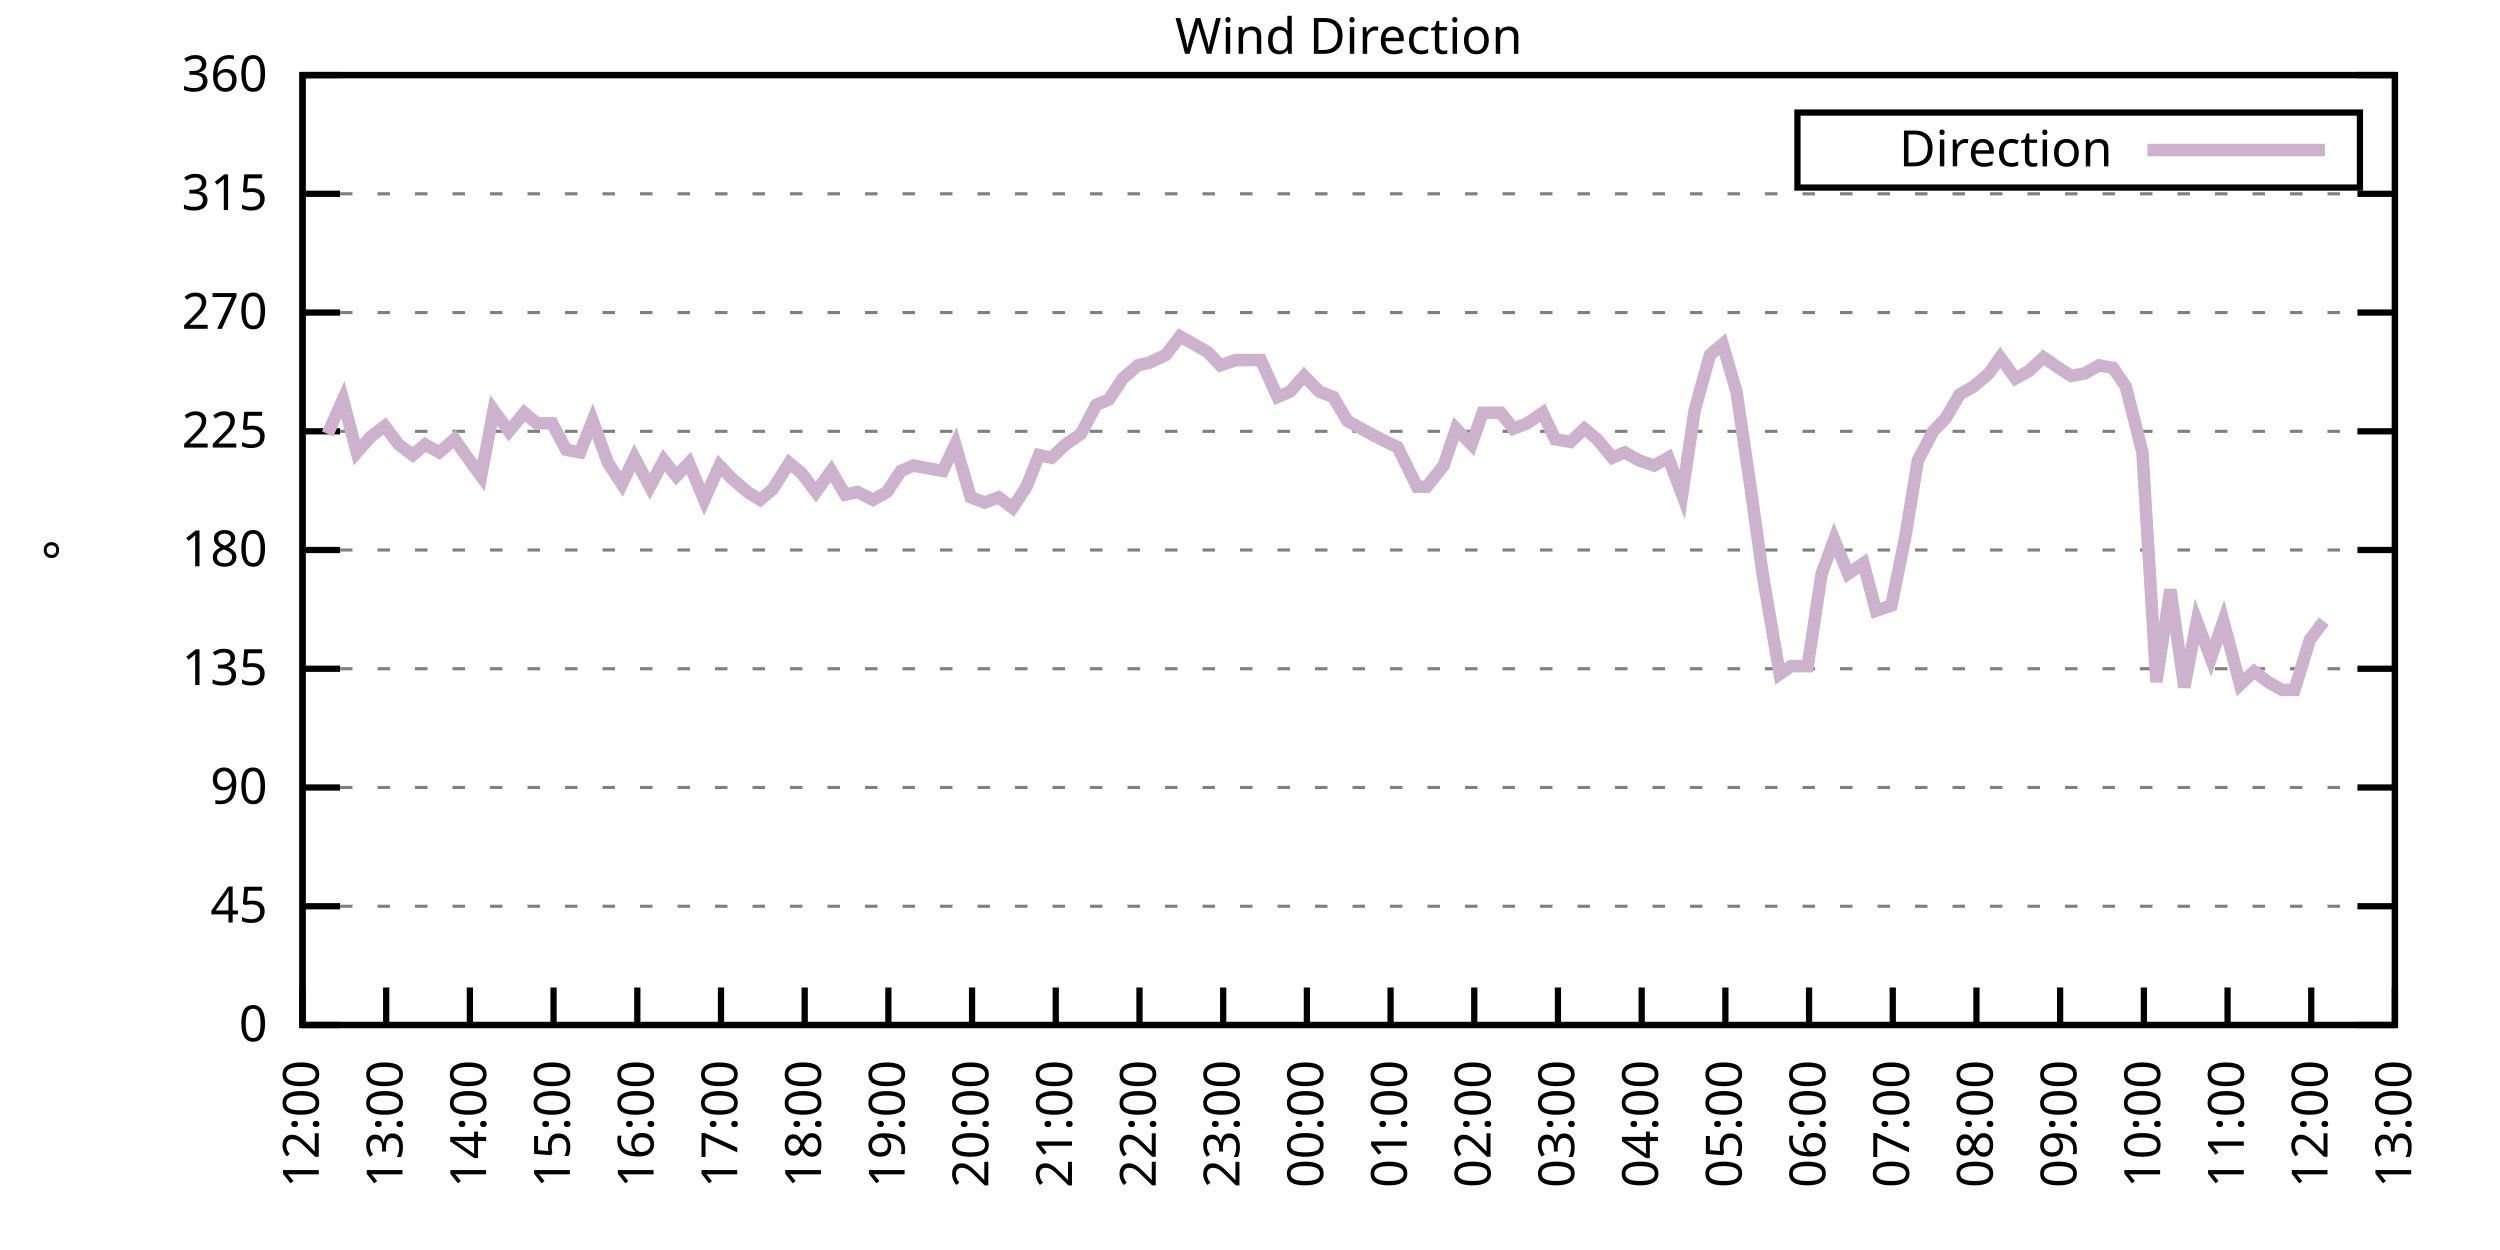
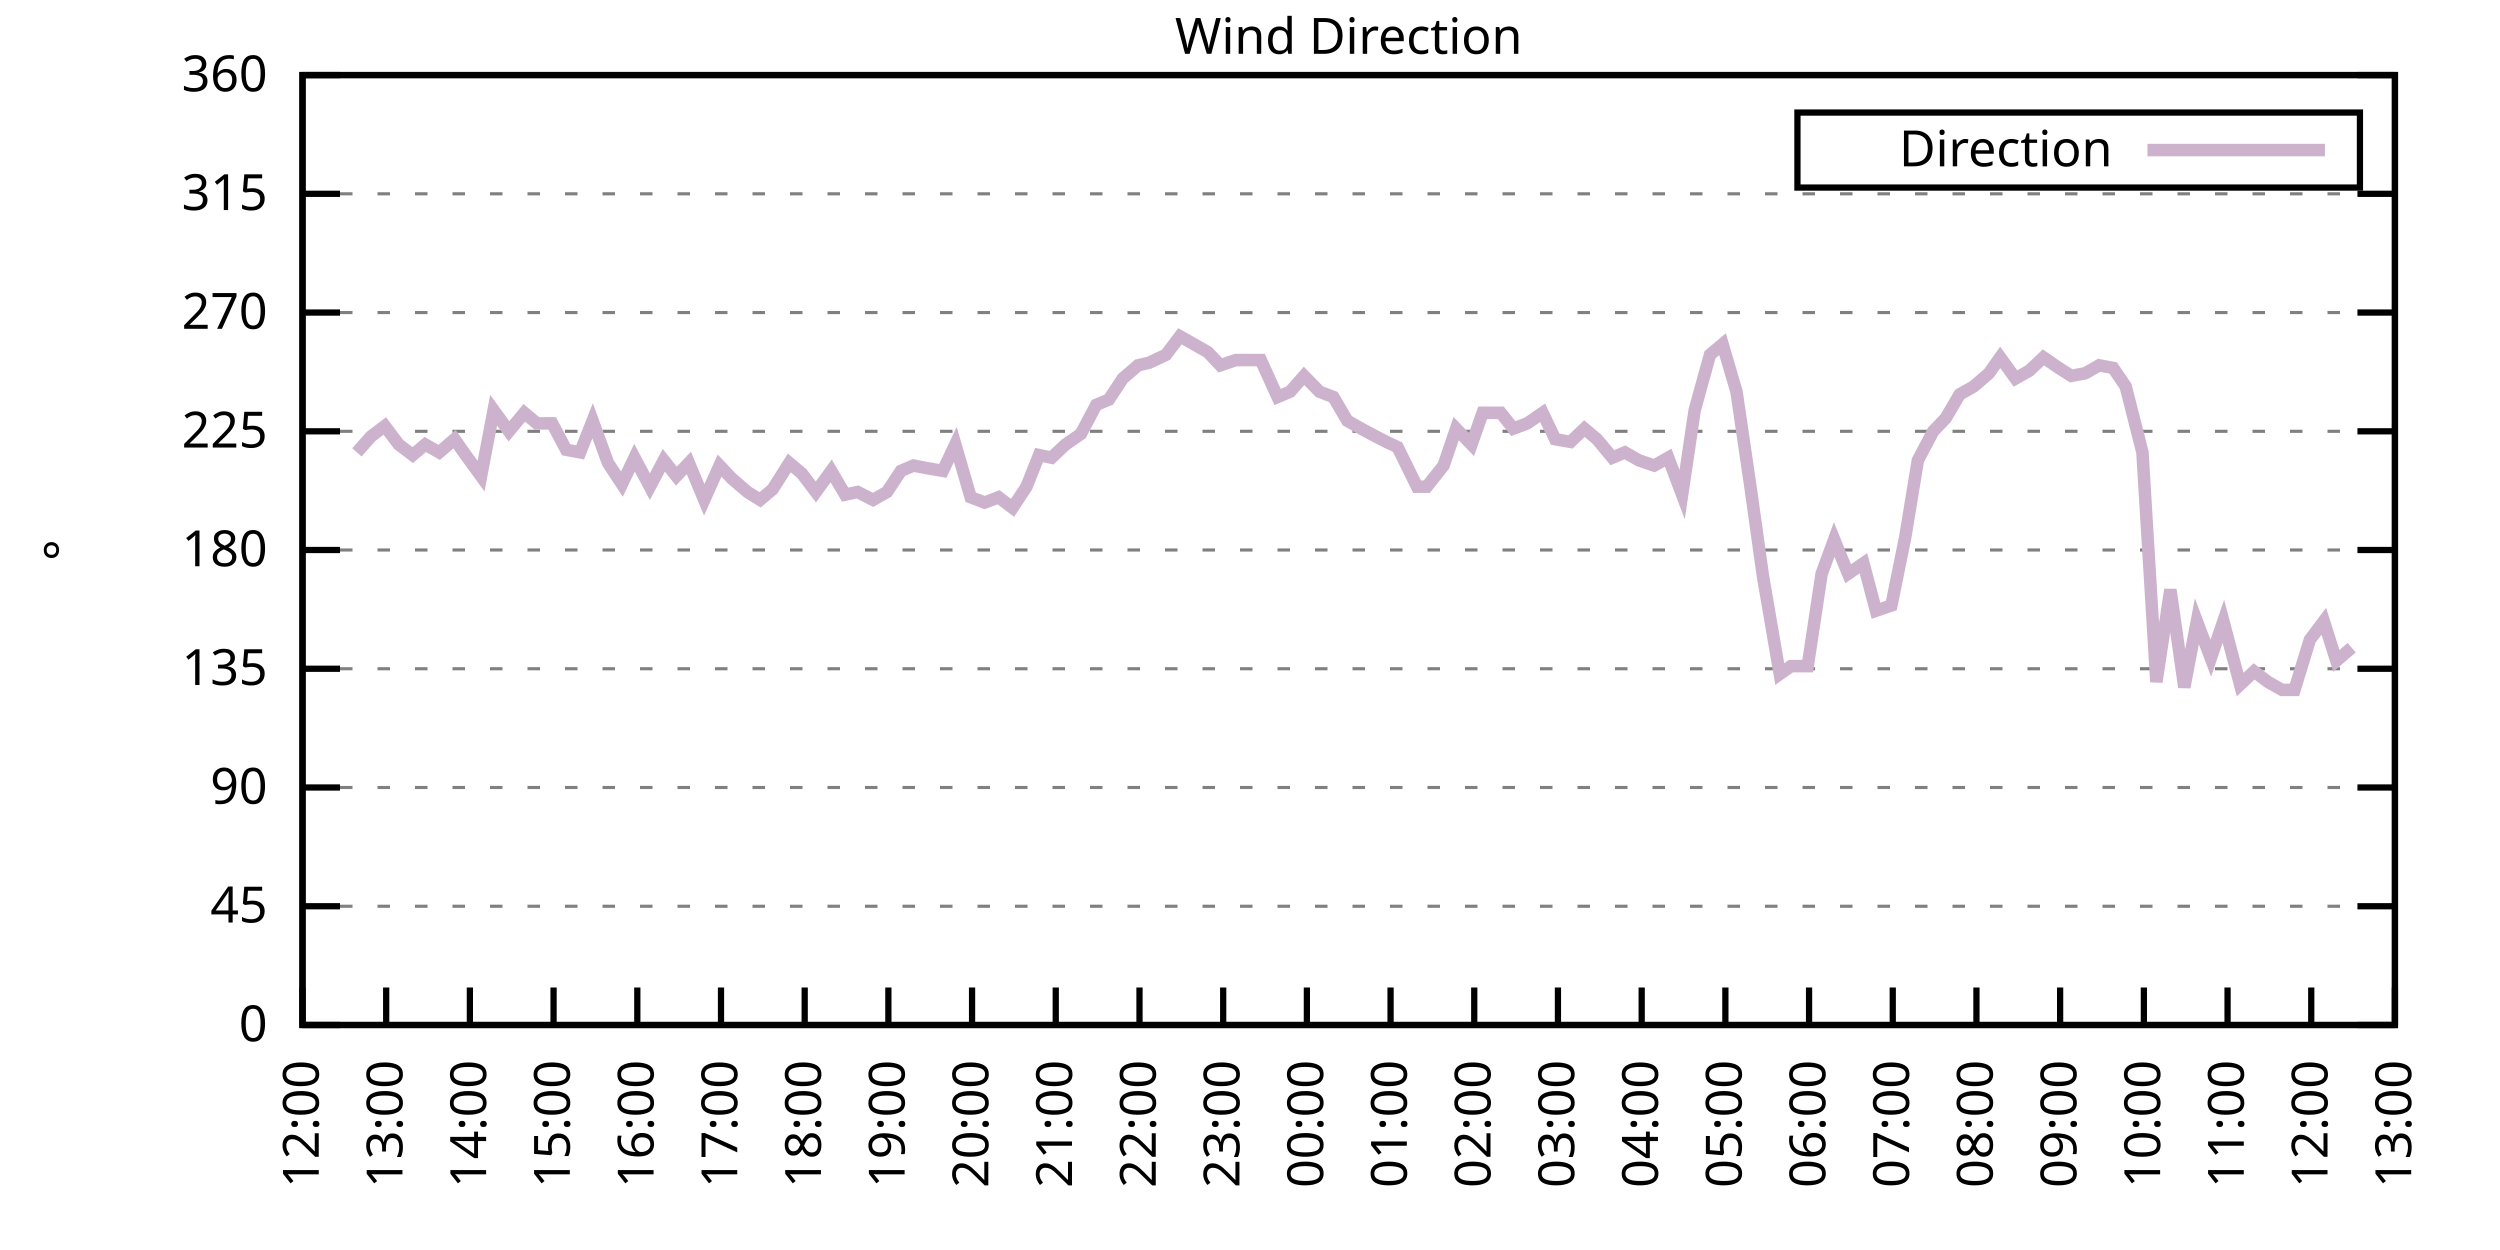
<svg xmlns="http://www.w3.org/2000/svg" xmlns:xlink="http://www.w3.org/1999/xlink" width="400" height="200" viewBox="0 0 400 200">
  <g id="gnuplot_canvas">
    <rect x="0" y="0" width="400" height="200" fill="none" />
    <defs>
      <circle id="gpDot" r="0.5" stroke-width="0.5" stroke="currentColor" />
      <path id="gpPt0" stroke-width="0.333" stroke="currentColor" d="M-1,0 h2 M0,-1 v2" />
      <path id="gpPt1" stroke-width="0.333" stroke="currentColor" d="M-1,-1 L1,1 M1,-1 L-1,1" />
      <path id="gpPt2" stroke-width="0.333" stroke="currentColor" d="M-1,0 L1,0 M0,-1 L0,1 M-1,-1 L1,1 M-1,1 L1,-1" />
      <rect id="gpPt3" stroke-width="0.333" stroke="currentColor" x="-1" y="-1" width="2" height="2" />
      <rect id="gpPt4" stroke-width="0.333" stroke="currentColor" fill="currentColor" x="-1" y="-1" width="2" height="2" />
      <circle id="gpPt5" stroke-width="0.333" stroke="currentColor" cx="0" cy="0" r="1" />
      <use xlink:href="#gpPt5" id="gpPt6" fill="currentColor" stroke="none" />
      <path id="gpPt7" stroke-width="0.333" stroke="currentColor" d="M0,-1.33 L-1.33,0.67 L1.33,0.67 z" />
      <use xlink:href="#gpPt7" id="gpPt8" fill="currentColor" stroke="none" />
      <use xlink:href="#gpPt7" id="gpPt9" stroke="currentColor" transform="rotate(180)" />
      <use xlink:href="#gpPt9" id="gpPt10" fill="currentColor" stroke="none" />
      <use xlink:href="#gpPt3" id="gpPt11" stroke="currentColor" transform="rotate(45)" />
      <use xlink:href="#gpPt11" id="gpPt12" fill="currentColor" stroke="none" />
      <path id="gpPt13" stroke-width="0.333" stroke="currentColor" d="M0,1.330 L1.265,0.411 L0.782,-1.067 L-0.782,-1.076 L-1.265,0.411 z" />
      <use xlink:href="#gpPt13" id="gpPt14" fill="currentColor" stroke="none" />
      <filter id="textbox" filterUnits="objectBoundingBox" x="0" y="0" height="1" width="1">
        <feFlood flood-color="white" flood-opacity="1" result="bgnd" />
        <feComposite in="SourceGraphic" in2="bgnd" operator="atop" />
      </filter>
      <filter id="greybox" filterUnits="objectBoundingBox" x="0" y="0" height="1" width="1">
        <feFlood flood-color="lightgrey" flood-opacity="1" result="grey" />
        <feComposite in="SourceGraphic" in2="grey" operator="atop" />
      </filter>
    </defs>
    <g fill="none" color="white" stroke="currentColor" stroke-width="1.00" stroke-linecap="butt" stroke-linejoin="miter">
</g>
    <g fill="none" color="black" stroke="currentColor" stroke-width="1.00" stroke-linecap="butt" stroke-linejoin="miter">
      <g stroke="none" shape-rendering="crispEdges">
        <polygon fill="rgb(255, 255, 255)" points="48.40,164.00 383.18,164.00 383.18,12.02 48.40,12.02 " />
      </g>
    </g>
    <g fill="none" color="black" stroke="currentColor" stroke-width="1.00" stroke-linecap="butt" stroke-linejoin="miter">
</g>
    <g fill="none" color="black" stroke="black" stroke-width="0.50" stroke-linecap="butt" stroke-linejoin="miter">
</g>
    <g fill="none" color="gray" stroke="currentColor" stroke-width="0.50" stroke-linecap="butt" stroke-linejoin="miter">
      <path stroke="gray" stroke-dasharray="2,4" class="gridline" d="M48.40,164.00 L383.19,164.00  " />
    </g>
    <g fill="none" color="gray" stroke="gray" stroke-width="1.00" stroke-linecap="butt" stroke-linejoin="miter">
</g>
    <g fill="none" color="black" stroke="currentColor" stroke-width="1.00" stroke-linecap="butt" stroke-linejoin="miter">
      <path stroke="black" d="M48.40,164.00 L54.40,164.00 M383.19,164.00 L377.19,164.00  " />
      <g transform="translate(42.80,166.60)" stroke="none" fill="black" font-family="Sans" font-size="8.00" text-anchor="end">
        <text>
          <tspan font-family="Sans"> 0</tspan>
        </text>
      </g>
    </g>
    <g fill="none" color="black" stroke="currentColor" stroke-width="1.00" stroke-linecap="butt" stroke-linejoin="miter">
</g>
    <g fill="none" color="black" stroke="black" stroke-width="0.50" stroke-linecap="butt" stroke-linejoin="miter">
</g>
    <g fill="none" color="gray" stroke="currentColor" stroke-width="0.50" stroke-linecap="butt" stroke-linejoin="miter">
      <path stroke="gray" stroke-dasharray="2,4" class="gridline" d="M48.40,145.00 L383.19,145.00  " />
    </g>
    <g fill="none" color="gray" stroke="gray" stroke-width="1.00" stroke-linecap="butt" stroke-linejoin="miter">
</g>
    <g fill="none" color="black" stroke="currentColor" stroke-width="1.00" stroke-linecap="butt" stroke-linejoin="miter">
      <path stroke="black" d="M48.40,145.00 L54.40,145.00 M383.19,145.00 L377.19,145.00  " />
      <g transform="translate(42.80,147.60)" stroke="none" fill="black" font-family="Sans" font-size="8.00" text-anchor="end">
        <text>
          <tspan font-family="Sans"> 45</tspan>
        </text>
      </g>
    </g>
    <g fill="none" color="black" stroke="currentColor" stroke-width="1.00" stroke-linecap="butt" stroke-linejoin="miter">
</g>
    <g fill="none" color="black" stroke="black" stroke-width="0.50" stroke-linecap="butt" stroke-linejoin="miter">
</g>
    <g fill="none" color="gray" stroke="currentColor" stroke-width="0.50" stroke-linecap="butt" stroke-linejoin="miter">
      <path stroke="gray" stroke-dasharray="2,4" class="gridline" d="M48.40,126.00 L383.19,126.00  " />
    </g>
    <g fill="none" color="gray" stroke="gray" stroke-width="1.00" stroke-linecap="butt" stroke-linejoin="miter">
</g>
    <g fill="none" color="black" stroke="currentColor" stroke-width="1.00" stroke-linecap="butt" stroke-linejoin="miter">
      <path stroke="black" d="M48.40,126.00 L54.40,126.00 M383.19,126.00 L377.19,126.00  " />
      <g transform="translate(42.80,128.60)" stroke="none" fill="black" font-family="Sans" font-size="8.00" text-anchor="end">
        <text>
          <tspan font-family="Sans"> 90</tspan>
        </text>
      </g>
    </g>
    <g fill="none" color="black" stroke="currentColor" stroke-width="1.00" stroke-linecap="butt" stroke-linejoin="miter">
</g>
    <g fill="none" color="black" stroke="black" stroke-width="0.50" stroke-linecap="butt" stroke-linejoin="miter">
</g>
    <g fill="none" color="gray" stroke="currentColor" stroke-width="0.50" stroke-linecap="butt" stroke-linejoin="miter">
      <path stroke="gray" stroke-dasharray="2,4" class="gridline" d="M48.40,107.00 L383.19,107.00  " />
    </g>
    <g fill="none" color="gray" stroke="gray" stroke-width="1.00" stroke-linecap="butt" stroke-linejoin="miter">
</g>
    <g fill="none" color="black" stroke="currentColor" stroke-width="1.00" stroke-linecap="butt" stroke-linejoin="miter">
      <path stroke="black" d="M48.40,107.00 L54.40,107.00 M383.19,107.00 L377.19,107.00  " />
      <g transform="translate(42.80,109.60)" stroke="none" fill="black" font-family="Sans" font-size="8.00" text-anchor="end">
        <text>
          <tspan font-family="Sans"> 135</tspan>
        </text>
      </g>
    </g>
    <g fill="none" color="black" stroke="currentColor" stroke-width="1.00" stroke-linecap="butt" stroke-linejoin="miter">
</g>
    <g fill="none" color="black" stroke="black" stroke-width="0.50" stroke-linecap="butt" stroke-linejoin="miter">
</g>
    <g fill="none" color="gray" stroke="currentColor" stroke-width="0.50" stroke-linecap="butt" stroke-linejoin="miter">
      <path stroke="gray" stroke-dasharray="2,4" class="gridline" d="M48.40,88.00 L383.19,88.00  " />
    </g>
    <g fill="none" color="gray" stroke="gray" stroke-width="1.00" stroke-linecap="butt" stroke-linejoin="miter">
</g>
    <g fill="none" color="black" stroke="currentColor" stroke-width="1.00" stroke-linecap="butt" stroke-linejoin="miter">
      <path stroke="black" d="M48.40,88.00 L54.40,88.00 M383.19,88.00 L377.19,88.00  " />
      <g transform="translate(42.80,90.60)" stroke="none" fill="black" font-family="Sans" font-size="8.00" text-anchor="end">
        <text>
          <tspan font-family="Sans"> 180</tspan>
        </text>
      </g>
    </g>
    <g fill="none" color="black" stroke="currentColor" stroke-width="1.00" stroke-linecap="butt" stroke-linejoin="miter">
</g>
    <g fill="none" color="black" stroke="black" stroke-width="0.50" stroke-linecap="butt" stroke-linejoin="miter">
</g>
    <g fill="none" color="gray" stroke="currentColor" stroke-width="0.50" stroke-linecap="butt" stroke-linejoin="miter">
      <path stroke="gray" stroke-dasharray="2,4" class="gridline" d="M48.40,69.01 L383.19,69.01  " />
    </g>
    <g fill="none" color="gray" stroke="gray" stroke-width="1.00" stroke-linecap="butt" stroke-linejoin="miter">
</g>
    <g fill="none" color="black" stroke="currentColor" stroke-width="1.00" stroke-linecap="butt" stroke-linejoin="miter">
      <path stroke="black" d="M48.40,69.01 L54.40,69.01 M383.19,69.01 L377.19,69.01  " />
      <g transform="translate(42.80,71.61)" stroke="none" fill="black" font-family="Sans" font-size="8.00" text-anchor="end">
        <text>
          <tspan font-family="Sans"> 225</tspan>
        </text>
      </g>
    </g>
    <g fill="none" color="black" stroke="currentColor" stroke-width="1.00" stroke-linecap="butt" stroke-linejoin="miter">
</g>
    <g fill="none" color="black" stroke="black" stroke-width="0.50" stroke-linecap="butt" stroke-linejoin="miter">
</g>
    <g fill="none" color="gray" stroke="currentColor" stroke-width="0.50" stroke-linecap="butt" stroke-linejoin="miter">
      <path stroke="gray" stroke-dasharray="2,4" class="gridline" d="M48.40,50.01 L383.19,50.01  " />
    </g>
    <g fill="none" color="gray" stroke="gray" stroke-width="1.00" stroke-linecap="butt" stroke-linejoin="miter">
</g>
    <g fill="none" color="black" stroke="currentColor" stroke-width="1.00" stroke-linecap="butt" stroke-linejoin="miter">
      <path stroke="black" d="M48.40,50.01 L54.40,50.01 M383.19,50.01 L377.19,50.01  " />
      <g transform="translate(42.80,52.61)" stroke="none" fill="black" font-family="Sans" font-size="8.00" text-anchor="end">
        <text>
          <tspan font-family="Sans"> 270</tspan>
        </text>
      </g>
    </g>
    <g fill="none" color="black" stroke="currentColor" stroke-width="1.00" stroke-linecap="butt" stroke-linejoin="miter">
</g>
    <g fill="none" color="black" stroke="black" stroke-width="0.50" stroke-linecap="butt" stroke-linejoin="miter">
</g>
    <g fill="none" color="gray" stroke="currentColor" stroke-width="0.50" stroke-linecap="butt" stroke-linejoin="miter">
      <path stroke="gray" stroke-dasharray="2,4" class="gridline" d="M48.40,31.01 L383.19,31.01  " />
    </g>
    <g fill="none" color="gray" stroke="gray" stroke-width="1.00" stroke-linecap="butt" stroke-linejoin="miter">
</g>
    <g fill="none" color="black" stroke="currentColor" stroke-width="1.00" stroke-linecap="butt" stroke-linejoin="miter">
      <path stroke="black" d="M48.40,31.01 L54.40,31.01 M383.19,31.01 L377.19,31.01  " />
      <g transform="translate(42.80,33.61)" stroke="none" fill="black" font-family="Sans" font-size="8.00" text-anchor="end">
        <text>
          <tspan font-family="Sans"> 315</tspan>
        </text>
      </g>
    </g>
    <g fill="none" color="black" stroke="currentColor" stroke-width="1.00" stroke-linecap="butt" stroke-linejoin="miter">
</g>
    <g fill="none" color="black" stroke="black" stroke-width="0.50" stroke-linecap="butt" stroke-linejoin="miter">
</g>
    <g fill="none" color="gray" stroke="currentColor" stroke-width="0.50" stroke-linecap="butt" stroke-linejoin="miter">
      <path stroke="gray" stroke-dasharray="2,4" class="gridline" d="M48.40,12.01 L383.19,12.01  " />
    </g>
    <g fill="none" color="gray" stroke="gray" stroke-width="1.00" stroke-linecap="butt" stroke-linejoin="miter">
</g>
    <g fill="none" color="black" stroke="currentColor" stroke-width="1.00" stroke-linecap="butt" stroke-linejoin="miter">
      <path stroke="black" d="M48.40,12.01 L54.40,12.01 M383.19,12.01 L377.19,12.01  " />
      <g transform="translate(42.80,14.61)" stroke="none" fill="black" font-family="Sans" font-size="8.00" text-anchor="end">
        <text>
          <tspan font-family="Sans"> 360</tspan>
        </text>
      </g>
    </g>
    <g fill="none" color="black" stroke="currentColor" stroke-width="1.00" stroke-linecap="butt" stroke-linejoin="miter">
      <path stroke="black" d="M48.40,164.00 L48.40,158.00  " />
      <g transform="translate(51.00,169.60) rotate(270.00)" stroke="none" fill="black" font-family="Sans" font-size="8.00" text-anchor="end">
        <text>
          <tspan font-family="Sans">12:00</tspan>
        </text>
      </g>
    </g>
    <g fill="none" color="black" stroke="currentColor" stroke-width="1.00" stroke-linecap="butt" stroke-linejoin="miter">
      <path stroke="black" d="M61.79,164.00 L61.79,158.00  " />
      <g transform="translate(64.39,169.60) rotate(270.00)" stroke="none" fill="black" font-family="Sans" font-size="8.00" text-anchor="end">
        <text>
          <tspan font-family="Sans">13:00</tspan>
        </text>
      </g>
    </g>
    <g fill="none" color="black" stroke="currentColor" stroke-width="1.00" stroke-linecap="butt" stroke-linejoin="miter">
      <path stroke="black" d="M75.18,164.00 L75.18,158.00  " />
      <g transform="translate(77.78,169.60) rotate(270.00)" stroke="none" fill="black" font-family="Sans" font-size="8.00" text-anchor="end">
        <text>
          <tspan font-family="Sans">14:00</tspan>
        </text>
      </g>
    </g>
    <g fill="none" color="black" stroke="currentColor" stroke-width="1.00" stroke-linecap="butt" stroke-linejoin="miter">
      <path stroke="black" d="M88.57,164.00 L88.57,158.00  " />
      <g transform="translate(91.17,169.60) rotate(270.00)" stroke="none" fill="black" font-family="Sans" font-size="8.00" text-anchor="end">
        <text>
          <tspan font-family="Sans">15:00</tspan>
        </text>
      </g>
    </g>
    <g fill="none" color="black" stroke="currentColor" stroke-width="1.00" stroke-linecap="butt" stroke-linejoin="miter">
      <path stroke="black" d="M101.97,164.00 L101.97,158.00  " />
      <g transform="translate(104.57,169.60) rotate(270.00)" stroke="none" fill="black" font-family="Sans" font-size="8.00" text-anchor="end">
        <text>
          <tspan font-family="Sans">16:00</tspan>
        </text>
      </g>
    </g>
    <g fill="none" color="black" stroke="currentColor" stroke-width="1.00" stroke-linecap="butt" stroke-linejoin="miter">
      <path stroke="black" d="M115.36,164.00 L115.36,158.00  " />
      <g transform="translate(117.96,169.60) rotate(270.00)" stroke="none" fill="black" font-family="Sans" font-size="8.00" text-anchor="end">
        <text>
          <tspan font-family="Sans">17:00</tspan>
        </text>
      </g>
    </g>
    <g fill="none" color="black" stroke="currentColor" stroke-width="1.00" stroke-linecap="butt" stroke-linejoin="miter">
      <path stroke="black" d="M128.75,164.00 L128.75,158.00  " />
      <g transform="translate(131.35,169.60) rotate(270.00)" stroke="none" fill="black" font-family="Sans" font-size="8.00" text-anchor="end">
        <text>
          <tspan font-family="Sans">18:00</tspan>
        </text>
      </g>
    </g>
    <g fill="none" color="black" stroke="currentColor" stroke-width="1.00" stroke-linecap="butt" stroke-linejoin="miter">
      <path stroke="black" d="M142.14,164.00 L142.14,158.00  " />
      <g transform="translate(144.74,169.60) rotate(270.00)" stroke="none" fill="black" font-family="Sans" font-size="8.00" text-anchor="end">
        <text>
          <tspan font-family="Sans">19:00</tspan>
        </text>
      </g>
    </g>
    <g fill="none" color="black" stroke="currentColor" stroke-width="1.00" stroke-linecap="butt" stroke-linejoin="miter">
      <path stroke="black" d="M155.53,164.00 L155.53,158.00  " />
      <g transform="translate(158.13,169.60) rotate(270.00)" stroke="none" fill="black" font-family="Sans" font-size="8.00" text-anchor="end">
        <text>
          <tspan font-family="Sans">20:00</tspan>
        </text>
      </g>
    </g>
    <g fill="none" color="black" stroke="currentColor" stroke-width="1.00" stroke-linecap="butt" stroke-linejoin="miter">
      <path stroke="black" d="M168.92,164.00 L168.92,158.00  " />
      <g transform="translate(171.52,169.60) rotate(270.00)" stroke="none" fill="black" font-family="Sans" font-size="8.00" text-anchor="end">
        <text>
          <tspan font-family="Sans">21:00</tspan>
        </text>
      </g>
    </g>
    <g fill="none" color="black" stroke="currentColor" stroke-width="1.00" stroke-linecap="butt" stroke-linejoin="miter">
      <path stroke="black" d="M182.32,164.00 L182.32,158.00  " />
      <g transform="translate(184.92,169.60) rotate(270.00)" stroke="none" fill="black" font-family="Sans" font-size="8.00" text-anchor="end">
        <text>
          <tspan font-family="Sans">22:00</tspan>
        </text>
      </g>
    </g>
    <g fill="none" color="black" stroke="currentColor" stroke-width="1.00" stroke-linecap="butt" stroke-linejoin="miter">
      <path stroke="black" d="M195.71,164.00 L195.71,158.00  " />
      <g transform="translate(198.31,169.60) rotate(270.00)" stroke="none" fill="black" font-family="Sans" font-size="8.00" text-anchor="end">
        <text>
          <tspan font-family="Sans">23:00</tspan>
        </text>
      </g>
    </g>
    <g fill="none" color="black" stroke="currentColor" stroke-width="1.00" stroke-linecap="butt" stroke-linejoin="miter">
      <path stroke="black" d="M209.10,164.00 L209.10,158.00  " />
      <g transform="translate(211.70,169.60) rotate(270.00)" stroke="none" fill="black" font-family="Sans" font-size="8.00" text-anchor="end">
        <text>
          <tspan font-family="Sans">00:00</tspan>
        </text>
      </g>
    </g>
    <g fill="none" color="black" stroke="currentColor" stroke-width="1.00" stroke-linecap="butt" stroke-linejoin="miter">
      <path stroke="black" d="M222.49,164.00 L222.49,158.00  " />
      <g transform="translate(225.09,169.60) rotate(270.00)" stroke="none" fill="black" font-family="Sans" font-size="8.00" text-anchor="end">
        <text>
          <tspan font-family="Sans">01:00</tspan>
        </text>
      </g>
    </g>
    <g fill="none" color="black" stroke="currentColor" stroke-width="1.00" stroke-linecap="butt" stroke-linejoin="miter">
      <path stroke="black" d="M235.88,164.00 L235.88,158.00  " />
      <g transform="translate(238.48,169.60) rotate(270.00)" stroke="none" fill="black" font-family="Sans" font-size="8.00" text-anchor="end">
        <text>
          <tspan font-family="Sans">02:00</tspan>
        </text>
      </g>
    </g>
    <g fill="none" color="black" stroke="currentColor" stroke-width="1.00" stroke-linecap="butt" stroke-linejoin="miter">
      <path stroke="black" d="M249.27,164.00 L249.27,158.00  " />
      <g transform="translate(251.87,169.60) rotate(270.00)" stroke="none" fill="black" font-family="Sans" font-size="8.00" text-anchor="end">
        <text>
          <tspan font-family="Sans">03:00</tspan>
        </text>
      </g>
    </g>
    <g fill="none" color="black" stroke="currentColor" stroke-width="1.00" stroke-linecap="butt" stroke-linejoin="miter">
      <path stroke="black" d="M262.67,164.00 L262.67,158.00  " />
      <g transform="translate(265.27,169.60) rotate(270.00)" stroke="none" fill="black" font-family="Sans" font-size="8.00" text-anchor="end">
        <text>
          <tspan font-family="Sans">04:00</tspan>
        </text>
      </g>
    </g>
    <g fill="none" color="black" stroke="currentColor" stroke-width="1.00" stroke-linecap="butt" stroke-linejoin="miter">
      <path stroke="black" d="M276.06,164.00 L276.06,158.00  " />
      <g transform="translate(278.66,169.60) rotate(270.00)" stroke="none" fill="black" font-family="Sans" font-size="8.00" text-anchor="end">
        <text>
          <tspan font-family="Sans">05:00</tspan>
        </text>
      </g>
    </g>
    <g fill="none" color="black" stroke="currentColor" stroke-width="1.00" stroke-linecap="butt" stroke-linejoin="miter">
      <path stroke="black" d="M289.45,164.00 L289.45,158.00  " />
      <g transform="translate(292.05,169.60) rotate(270.00)" stroke="none" fill="black" font-family="Sans" font-size="8.00" text-anchor="end">
        <text>
          <tspan font-family="Sans">06:00</tspan>
        </text>
      </g>
    </g>
    <g fill="none" color="black" stroke="currentColor" stroke-width="1.00" stroke-linecap="butt" stroke-linejoin="miter">
      <path stroke="black" d="M302.84,164.00 L302.84,158.00  " />
      <g transform="translate(305.44,169.60) rotate(270.00)" stroke="none" fill="black" font-family="Sans" font-size="8.00" text-anchor="end">
        <text>
          <tspan font-family="Sans">07:00</tspan>
        </text>
      </g>
    </g>
    <g fill="none" color="black" stroke="currentColor" stroke-width="1.00" stroke-linecap="butt" stroke-linejoin="miter">
      <path stroke="black" d="M316.23,164.00 L316.23,158.00  " />
      <g transform="translate(318.83,169.60) rotate(270.00)" stroke="none" fill="black" font-family="Sans" font-size="8.00" text-anchor="end">
        <text>
          <tspan font-family="Sans">08:00</tspan>
        </text>
      </g>
    </g>
    <g fill="none" color="black" stroke="currentColor" stroke-width="1.00" stroke-linecap="butt" stroke-linejoin="miter">
      <path stroke="black" d="M329.62,164.00 L329.62,158.00  " />
      <g transform="translate(332.22,169.60) rotate(270.00)" stroke="none" fill="black" font-family="Sans" font-size="8.00" text-anchor="end">
        <text>
          <tspan font-family="Sans">09:00</tspan>
        </text>
      </g>
    </g>
    <g fill="none" color="black" stroke="currentColor" stroke-width="1.00" stroke-linecap="butt" stroke-linejoin="miter">
      <path stroke="black" d="M343.02,164.00 L343.02,158.00  " />
      <g transform="translate(345.62,169.60) rotate(270.00)" stroke="none" fill="black" font-family="Sans" font-size="8.00" text-anchor="end">
        <text>
          <tspan font-family="Sans">10:00</tspan>
        </text>
      </g>
    </g>
    <g fill="none" color="black" stroke="currentColor" stroke-width="1.00" stroke-linecap="butt" stroke-linejoin="miter">
      <path stroke="black" d="M356.41,164.00 L356.41,158.00  " />
      <g transform="translate(359.01,169.60) rotate(270.00)" stroke="none" fill="black" font-family="Sans" font-size="8.00" text-anchor="end">
        <text>
          <tspan font-family="Sans">11:00</tspan>
        </text>
      </g>
    </g>
    <g fill="none" color="black" stroke="currentColor" stroke-width="1.00" stroke-linecap="butt" stroke-linejoin="miter">
      <path stroke="black" d="M369.80,164.00 L369.80,158.00  " />
      <g transform="translate(372.40,169.60) rotate(270.00)" stroke="none" fill="black" font-family="Sans" font-size="8.00" text-anchor="end">
        <text>
          <tspan font-family="Sans">12:00</tspan>
        </text>
      </g>
    </g>
    <g fill="none" color="black" stroke="currentColor" stroke-width="1.00" stroke-linecap="butt" stroke-linejoin="miter">
      <path stroke="black" d="M383.19,164.00 L383.19,158.00  " />
      <g transform="translate(385.79,169.60) rotate(270.00)" stroke="none" fill="black" font-family="Sans" font-size="8.00" text-anchor="end">
        <text>
          <tspan font-family="Sans">13:00</tspan>
        </text>
      </g>
    </g>
    <g fill="none" color="black" stroke="currentColor" stroke-width="1.00" stroke-linecap="butt" stroke-linejoin="miter">
</g>
    <g fill="none" color="black" stroke="currentColor" stroke-width="1.00" stroke-linecap="butt" stroke-linejoin="miter">
      <path stroke="black" d="M48.40,12.01 L48.40,164.00 L383.19,164.00 L383.19,12.01 L48.40,12.01 Z  " />
    </g>
    <g fill="none" color="black" stroke="currentColor" stroke-width="1.00" stroke-linecap="butt" stroke-linejoin="miter">
</g>
    <g fill="none" color="black" stroke="currentColor" stroke-width="1.00" stroke-linecap="butt" stroke-linejoin="miter">
      <path stroke="black" d="M287.59,30.01 L287.59,18.01 L377.59,18.01 L377.59,30.01 L287.59,30.01 Z  " />
    </g>
    <g id="Wind_direction_plot_1">
      <g fill="none" color="white" stroke="black" stroke-width="2.00" stroke-linecap="butt" stroke-linejoin="miter">
</g>
      <g fill="none" color="black" stroke="currentColor" stroke-width="2.00" stroke-linecap="butt" stroke-linejoin="miter">
        <g transform="translate(337.99,26.61)" stroke="none" fill="black" font-family="Sans" font-size="8.00" text-anchor="end">
          <text>
            <tspan font-family="Sans">Direction</tspan>
          </text>
        </g>
      </g>
      <g fill="none" color="black" stroke="currentColor" stroke-width="2.00" stroke-linecap="butt" stroke-linejoin="miter">
-         <path stroke="rgb(204, 178, 204)" d="M343.59,24.01 L371.99,24.01 M52.42,69.43 L54.87,63.94 L57.10,72.38 L59.34,69.85 L61.57,68.16 L63.80,71.12   L66.03,72.81 L68.04,71.12 L70.27,72.38 L72.73,70.27 L74.51,72.81 L76.97,76.18 L78.98,65.63 L81.43,69.01   L83.89,66.05 L85.90,67.74 L88.35,67.74 L90.58,71.96 L92.82,72.38 L94.82,67.32 L97.28,74.07 L99.51,77.45   L101.52,73.23 L103.98,77.87 L106.21,73.65 L108.22,76.18 L110.22,74.07 L112.68,79.98 L115.13,74.49 L117.14,76.61   L119.60,78.72 L121.61,79.98 L123.62,78.29 L126.29,74.07 L128.30,75.76 L130.54,78.72 L132.99,75.34 L135.22,79.14   L137.23,78.72 L139.69,79.98 L141.92,78.72 L144.15,75.34 L146.16,74.49 L148.39,74.92 L150.85,75.34 L152.85,71.12   L155.31,79.56 L157.54,80.41 L159.77,79.56 L162.01,81.25 L164.24,77.87 L166.25,72.81 L168.25,73.23 L170.49,71.12   L172.94,69.43 L175.40,64.78 L177.41,63.94 L179.64,60.56 L182.09,58.45 L183.88,58.03 L186.56,56.76 L188.79,53.81   L191.02,55.07 L193.25,56.34 L195.26,58.45 L197.72,57.61 L199.73,57.61 L201.73,57.61 L204.41,63.52 L206.42,62.67   L208.65,60.14 L211.11,62.67 L213.34,63.52 L215.57,67.32 L217.80,68.58 L219.37,69.43 L221.82,70.70 L223.61,71.54   L226.73,77.87 L228.29,77.87 L230.97,74.49 L232.98,68.58 L235.44,71.12 L237.22,66.05 L240.12,66.05 L242.13,68.58   L244.36,67.74 L246.82,66.05 L248.83,70.27 L251.28,70.70 L253.51,68.58 L255.52,70.27 L257.98,73.23 L259.99,72.38   L262.22,73.65 L264.67,74.49 L266.91,73.23 L269.14,79.14 L271.15,65.63 L273.60,56.76 L275.61,55.07 L277.84,62.67   L280.07,77.87 L282.08,92.23 L284.76,107.85 L286.55,106.58 L289.23,106.58 L291.46,91.80 L293.47,86.32 L295.70,91.80   L298.15,90.12 L300.16,97.72 L302.62,96.87 L304.85,85.89 L306.86,73.65 L309.31,69.01 L311.32,66.90 L313.55,63.10   L315.79,61.83 L318.24,59.72 L320.03,57.18 L322.48,60.56 L324.71,59.30 L326.95,57.18 L329.40,58.87 L331.41,60.14   L333.64,59.72 L335.87,58.45 L338.10,58.87 L340.11,61.83 L342.79,72.38 L345.02,109.11 L347.26,94.34 L349.49,109.96   L351.50,99.40 L353.73,105.31 L355.74,99.40 L358.42,109.54 L360.65,107.43 L362.88,109.11 L365.11,110.38 L367.12,110.38   L369.58,102.36 L371.81,99.40  " />
+         <path stroke="rgb(204, 178, 204)" d="M343.59,24.01 L371.99,24.01 M57.10,72.38 L59.34,69.85 L61.57,68.16 L63.80,71.12 L66.03,72.81 L68.04,71.12   L70.27,72.38 L72.73,70.27 L74.51,72.81 L76.97,76.18 L78.98,65.63 L81.43,69.01 L83.89,66.05 L85.90,67.74   L88.35,67.74 L90.58,71.96 L92.82,72.38 L94.82,67.32 L97.28,74.07 L99.51,77.45 L101.52,73.23 L103.98,77.87   L106.21,73.65 L108.22,76.18 L110.22,74.07 L112.68,79.98 L115.13,74.49 L117.14,76.61 L119.60,78.72 L121.61,79.98   L123.62,78.29 L126.29,74.07 L128.30,75.76 L130.54,78.72 L132.99,75.34 L135.22,79.14 L137.23,78.72 L139.69,79.98   L141.92,78.72 L144.15,75.34 L146.16,74.49 L148.39,74.92 L150.85,75.34 L152.85,71.12 L155.31,79.56 L157.54,80.41   L159.77,79.56 L162.01,81.25 L164.24,77.87 L166.25,72.81 L168.25,73.23 L170.49,71.12 L172.94,69.43 L175.40,64.78   L177.41,63.94 L179.64,60.56 L182.09,58.45 L183.88,58.03 L186.56,56.76 L188.79,53.81 L191.02,55.07 L193.25,56.34   L195.26,58.45 L197.72,57.61 L199.73,57.61 L201.73,57.61 L204.41,63.52 L206.42,62.67 L208.65,60.14 L211.11,62.67   L213.34,63.52 L215.57,67.32 L217.80,68.58 L219.37,69.43 L221.82,70.70 L223.61,71.54 L226.73,77.87 L228.29,77.87   L230.97,74.49 L232.98,68.58 L235.44,71.12 L237.22,66.05 L240.12,66.05 L242.13,68.58 L244.36,67.74 L246.82,66.05   L248.83,70.27 L251.28,70.70 L253.51,68.58 L255.52,70.27 L257.98,73.23 L259.99,72.38 L262.22,73.65 L264.67,74.49   L266.91,73.23 L269.14,79.14 L271.15,65.63 L273.60,56.76 L275.61,55.07 L277.84,62.67 L280.07,77.87 L282.08,92.23   L284.76,107.85 L286.55,106.58 L289.23,106.58 L291.46,91.80 L293.47,86.32 L295.70,91.80 L298.15,90.12 L300.16,97.72   L302.62,96.87 L304.85,85.89 L306.86,73.65 L309.31,69.01 L311.32,66.90 L313.55,63.10 L315.79,61.83 L318.24,59.72   L320.03,57.18 L322.48,60.56 L324.71,59.30 L326.95,57.18 L329.40,58.87 L331.41,60.14 L333.64,59.72 L335.87,58.45   L338.10,58.87 L340.11,61.83 L342.79,72.38 L345.02,109.11 L347.26,94.34 L349.49,109.96 L351.50,99.40 L353.73,105.31   L355.74,99.40 L358.42,109.54 L360.65,107.43 L362.88,109.11 L365.11,110.38 L367.12,110.38 L369.58,102.36 L371.81,99.40   L373.82,105.74 L376.27,103.63  " />
      </g>
    </g>
    <g fill="none" color="black" stroke="currentColor" stroke-width="2.00" stroke-linecap="butt" stroke-linejoin="miter">
</g>
    <g fill="none" color="black" stroke="black" stroke-width="1.00" stroke-linecap="butt" stroke-linejoin="miter">
</g>
    <g fill="none" color="black" stroke="currentColor" stroke-width="1.00" stroke-linecap="butt" stroke-linejoin="miter">
      <path stroke="black" d="M48.40,12.01 L48.40,164.00 L383.19,164.00 L383.19,12.01 L48.40,12.01 Z  " />
      <g transform="translate(12.80,88.01) rotate(270.00)" stroke="none" fill="black" font-family="Sans" font-size="8.00" text-anchor="middle">
        <text>
          <tspan font-family="Sans">°</tspan>
        </text>
      </g>
    </g>
    <g fill="none" color="black" stroke="currentColor" stroke-width="1.00" stroke-linecap="butt" stroke-linejoin="miter">
</g>
    <g fill="none" color="black" stroke="currentColor" stroke-width="1.00" stroke-linecap="butt" stroke-linejoin="miter">
      <g transform="translate(215.79,8.61)" stroke="none" fill="black" font-family="Sans" font-size="8.00" text-anchor="middle">
        <text>
          <tspan font-family="Sans">Wind Direction</tspan>
        </text>
      </g>
    </g>
    <g fill="none" color="black" stroke="currentColor" stroke-width="1.00" stroke-linecap="butt" stroke-linejoin="miter">
</g>
  </g>
</svg>
